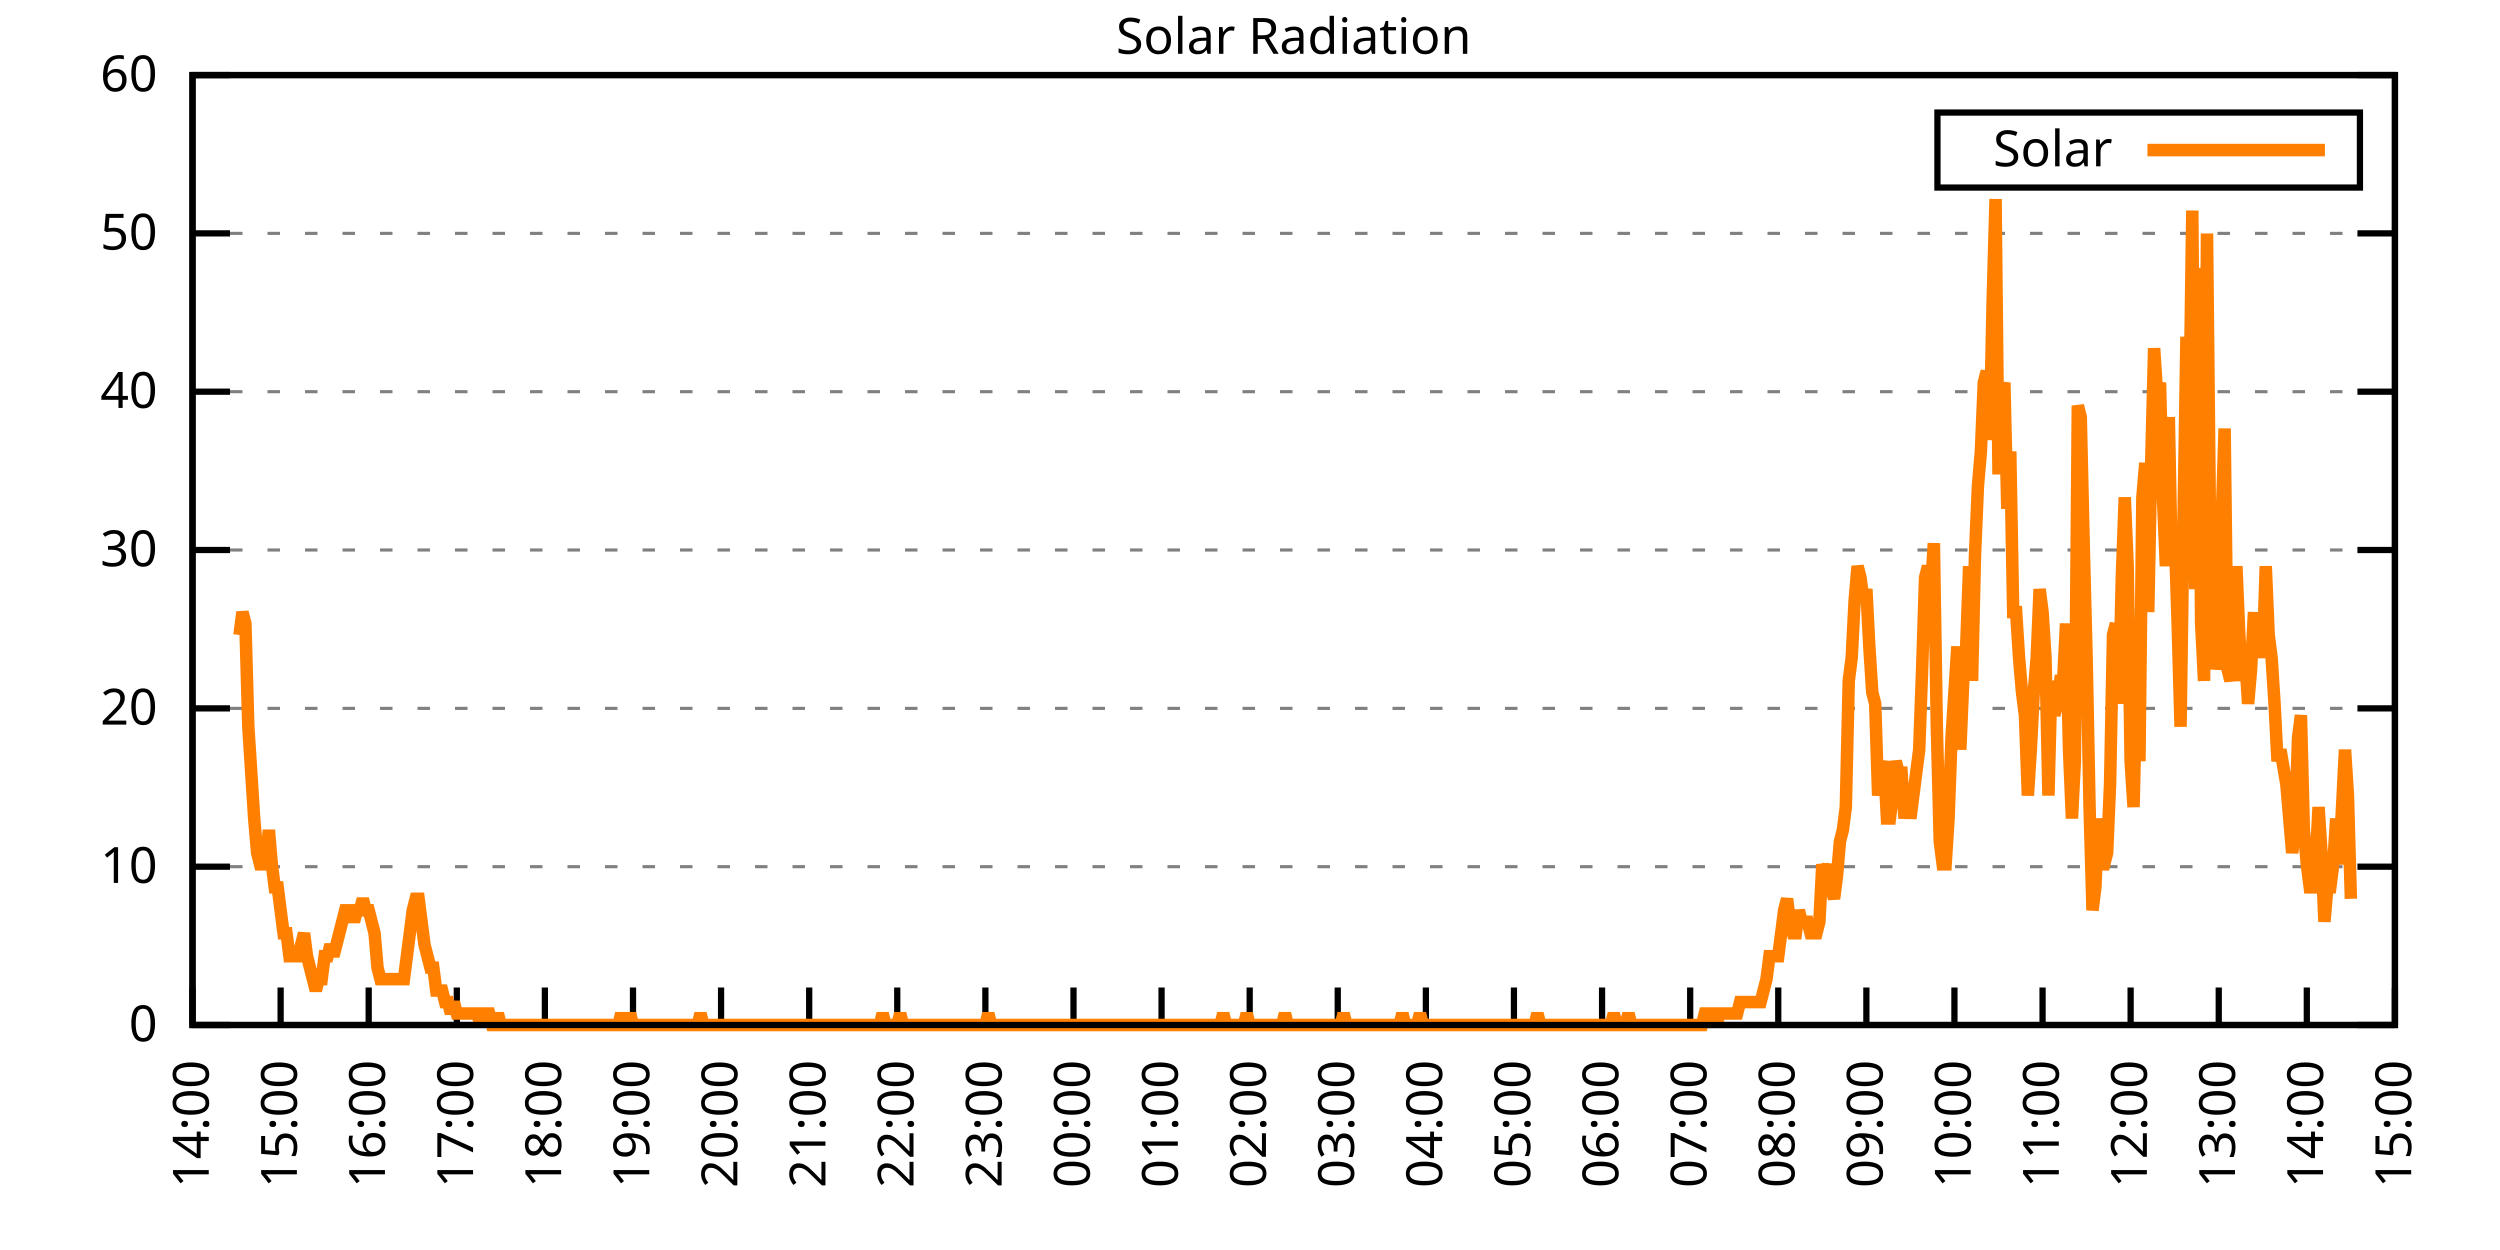
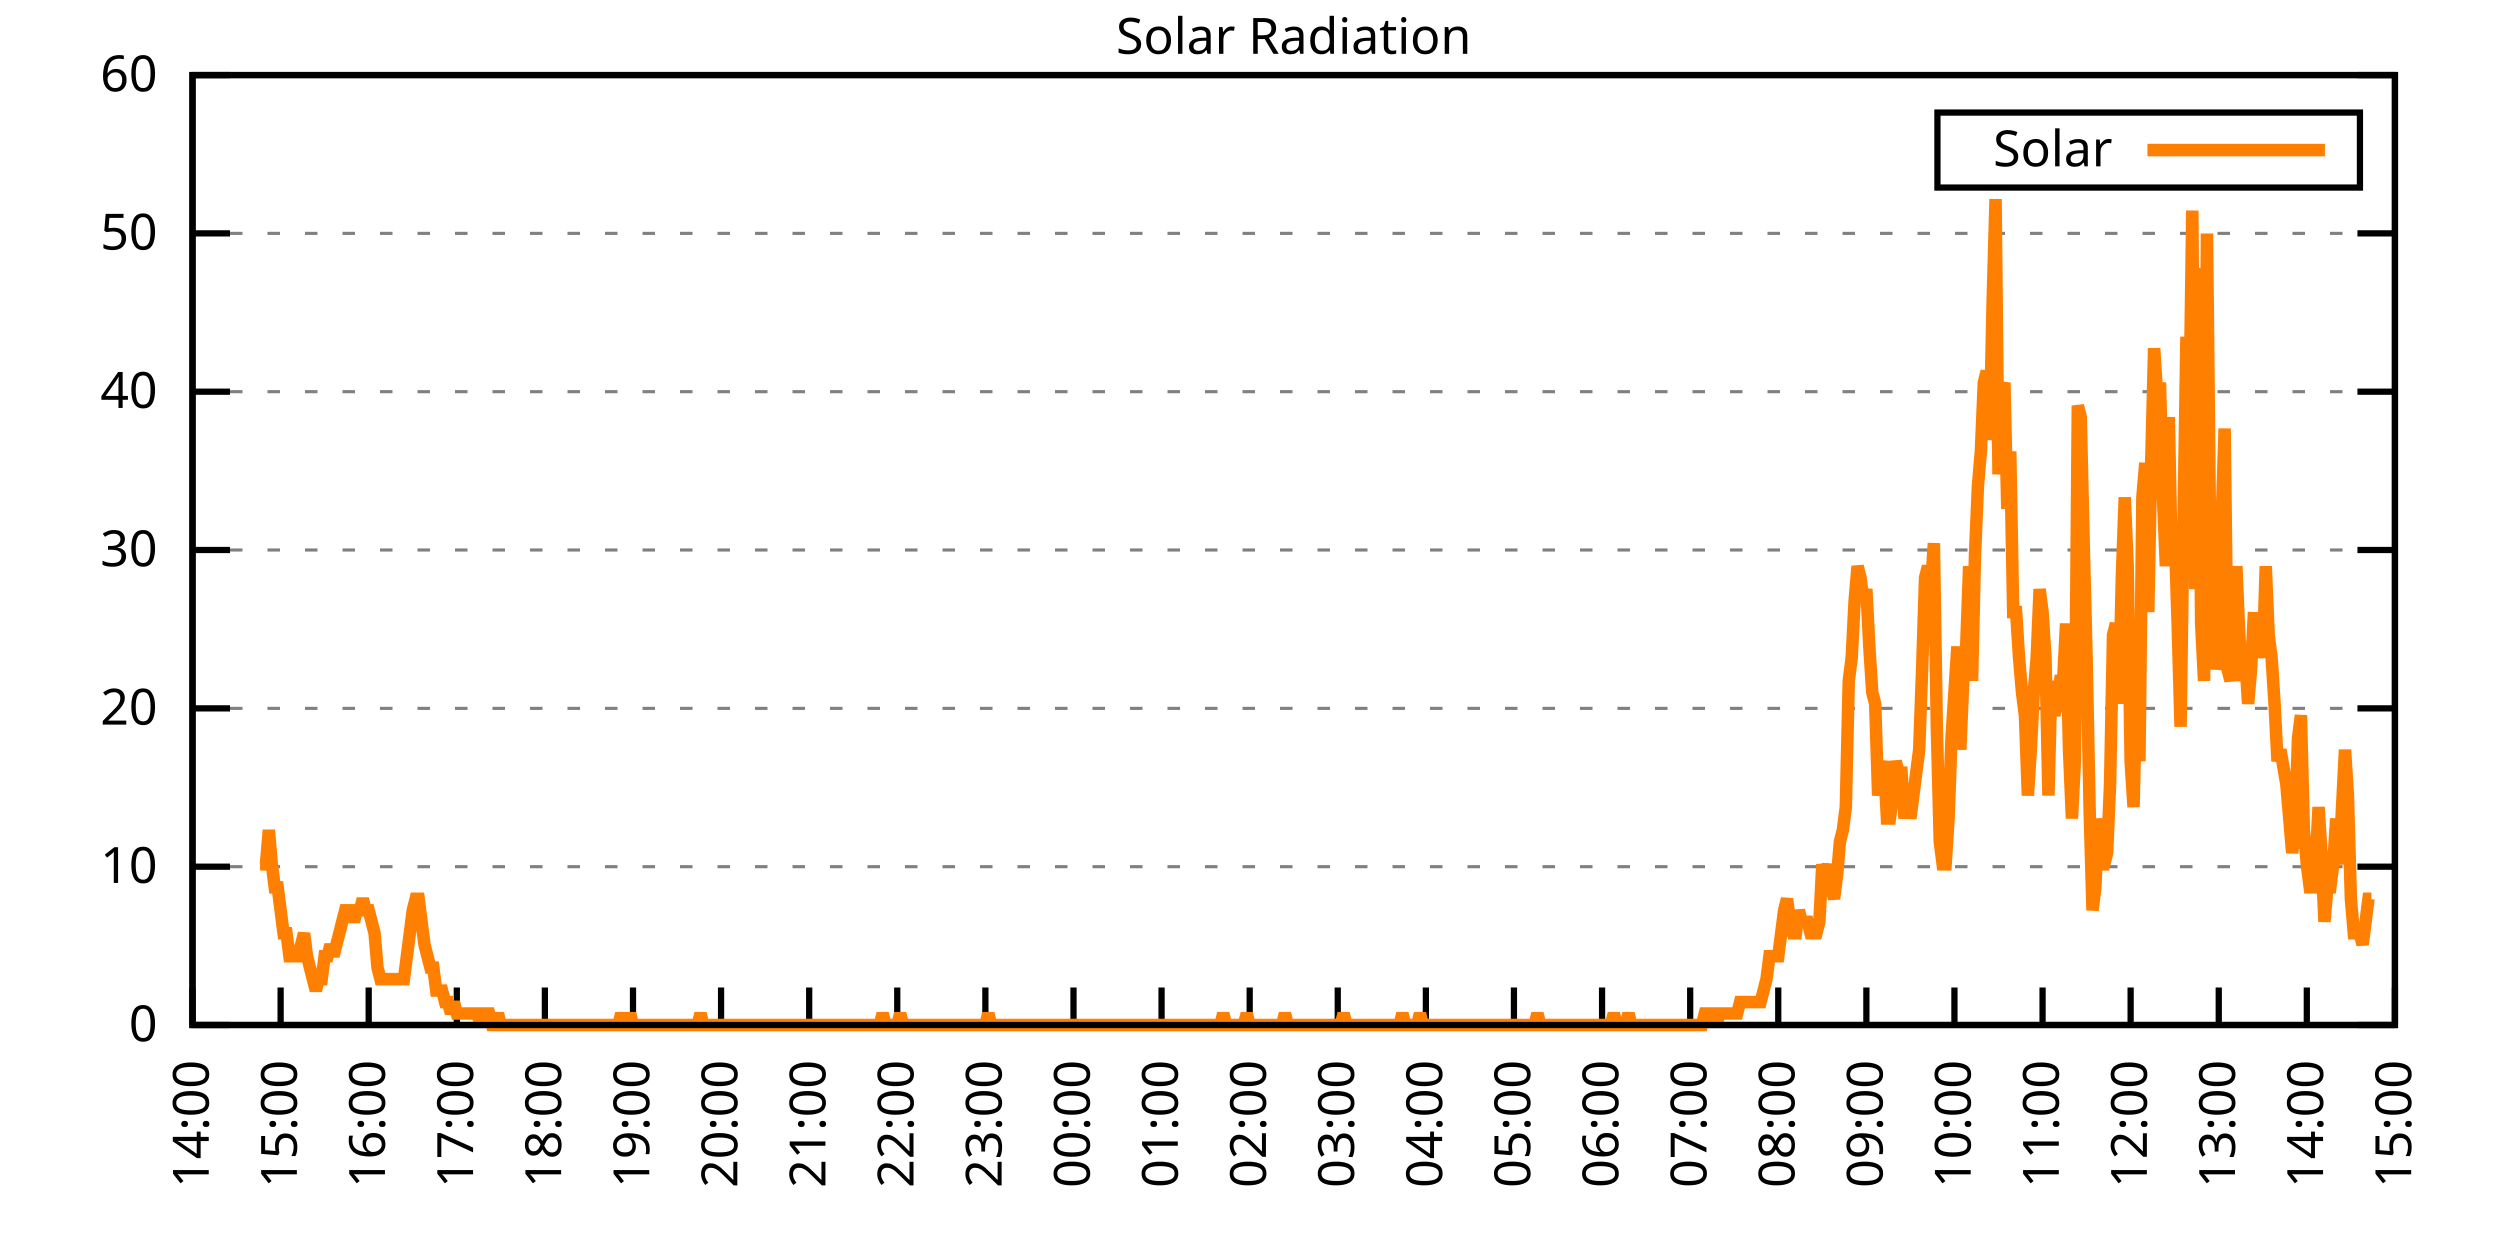
<svg xmlns="http://www.w3.org/2000/svg" xmlns:xlink="http://www.w3.org/1999/xlink" width="400" height="200" viewBox="0 0 400 200">
  <g id="gnuplot_canvas">
    <rect x="0" y="0" width="400" height="200" fill="none" />
    <defs>
      <circle id="gpDot" r="0.5" stroke-width="0.5" stroke="currentColor" />
      <path id="gpPt0" stroke-width="0.333" stroke="currentColor" d="M-1,0 h2 M0,-1 v2" />
      <path id="gpPt1" stroke-width="0.333" stroke="currentColor" d="M-1,-1 L1,1 M1,-1 L-1,1" />
      <path id="gpPt2" stroke-width="0.333" stroke="currentColor" d="M-1,0 L1,0 M0,-1 L0,1 M-1,-1 L1,1 M-1,1 L1,-1" />
      <rect id="gpPt3" stroke-width="0.333" stroke="currentColor" x="-1" y="-1" width="2" height="2" />
      <rect id="gpPt4" stroke-width="0.333" stroke="currentColor" fill="currentColor" x="-1" y="-1" width="2" height="2" />
      <circle id="gpPt5" stroke-width="0.333" stroke="currentColor" cx="0" cy="0" r="1" />
      <use xlink:href="#gpPt5" id="gpPt6" fill="currentColor" stroke="none" />
      <path id="gpPt7" stroke-width="0.333" stroke="currentColor" d="M0,-1.33 L-1.33,0.67 L1.33,0.67 z" />
      <use xlink:href="#gpPt7" id="gpPt8" fill="currentColor" stroke="none" />
      <use xlink:href="#gpPt7" id="gpPt9" stroke="currentColor" transform="rotate(180)" />
      <use xlink:href="#gpPt9" id="gpPt10" fill="currentColor" stroke="none" />
      <use xlink:href="#gpPt3" id="gpPt11" stroke="currentColor" transform="rotate(45)" />
      <use xlink:href="#gpPt11" id="gpPt12" fill="currentColor" stroke="none" />
      <path id="gpPt13" stroke-width="0.333" stroke="currentColor" d="M0,1.330 L1.265,0.411 L0.782,-1.067 L-0.782,-1.076 L-1.265,0.411 z" />
      <use xlink:href="#gpPt13" id="gpPt14" fill="currentColor" stroke="none" />
      <filter id="textbox" filterUnits="objectBoundingBox" x="0" y="0" height="1" width="1">
        <feFlood flood-color="white" flood-opacity="1" result="bgnd" />
        <feComposite in="SourceGraphic" in2="bgnd" operator="atop" />
      </filter>
      <filter id="greybox" filterUnits="objectBoundingBox" x="0" y="0" height="1" width="1">
        <feFlood flood-color="lightgrey" flood-opacity="1" result="grey" />
        <feComposite in="SourceGraphic" in2="grey" operator="atop" />
      </filter>
    </defs>
    <g fill="none" color="white" stroke="currentColor" stroke-width="1.00" stroke-linecap="butt" stroke-linejoin="miter">
</g>
    <g fill="none" color="black" stroke="currentColor" stroke-width="1.00" stroke-linecap="butt" stroke-linejoin="miter">
      <g stroke="none" shape-rendering="crispEdges">
        <polygon fill="rgb(255, 255, 255)" points="30.80,164.00 383.18,164.00 383.18,12.02 30.80,12.02 " />
      </g>
    </g>
    <g fill="none" color="black" stroke="currentColor" stroke-width="1.00" stroke-linecap="butt" stroke-linejoin="miter">
</g>
    <g fill="none" color="black" stroke="black" stroke-width="0.50" stroke-linecap="butt" stroke-linejoin="miter">
</g>
    <g fill="none" color="gray" stroke="currentColor" stroke-width="0.50" stroke-linecap="butt" stroke-linejoin="miter">
      <path stroke="gray" stroke-dasharray="2,4" class="gridline" d="M30.80,164.00 L383.19,164.00  " />
    </g>
    <g fill="none" color="gray" stroke="gray" stroke-width="1.00" stroke-linecap="butt" stroke-linejoin="miter">
</g>
    <g fill="none" color="black" stroke="currentColor" stroke-width="1.00" stroke-linecap="butt" stroke-linejoin="miter">
      <path stroke="black" d="M30.80,164.00 L36.80,164.00 M383.19,164.00 L377.19,164.00  " />
      <g transform="translate(25.20,166.60)" stroke="none" fill="black" font-family="Sans" font-size="8.00" text-anchor="end">
        <text>
          <tspan font-family="Sans"> 0</tspan>
        </text>
      </g>
    </g>
    <g fill="none" color="black" stroke="currentColor" stroke-width="1.00" stroke-linecap="butt" stroke-linejoin="miter">
</g>
    <g fill="none" color="black" stroke="black" stroke-width="0.50" stroke-linecap="butt" stroke-linejoin="miter">
</g>
    <g fill="none" color="gray" stroke="currentColor" stroke-width="0.50" stroke-linecap="butt" stroke-linejoin="miter">
      <path stroke="gray" stroke-dasharray="2,4" class="gridline" d="M30.80,138.67 L383.19,138.67  " />
    </g>
    <g fill="none" color="gray" stroke="gray" stroke-width="1.00" stroke-linecap="butt" stroke-linejoin="miter">
</g>
    <g fill="none" color="black" stroke="currentColor" stroke-width="1.00" stroke-linecap="butt" stroke-linejoin="miter">
      <path stroke="black" d="M30.80,138.67 L36.80,138.67 M383.19,138.67 L377.19,138.67  " />
      <g transform="translate(25.20,141.27)" stroke="none" fill="black" font-family="Sans" font-size="8.00" text-anchor="end">
        <text>
          <tspan font-family="Sans"> 10</tspan>
        </text>
      </g>
    </g>
    <g fill="none" color="black" stroke="currentColor" stroke-width="1.00" stroke-linecap="butt" stroke-linejoin="miter">
</g>
    <g fill="none" color="black" stroke="black" stroke-width="0.50" stroke-linecap="butt" stroke-linejoin="miter">
</g>
    <g fill="none" color="gray" stroke="currentColor" stroke-width="0.50" stroke-linecap="butt" stroke-linejoin="miter">
      <path stroke="gray" stroke-dasharray="2,4" class="gridline" d="M30.80,113.34 L383.19,113.34  " />
    </g>
    <g fill="none" color="gray" stroke="gray" stroke-width="1.00" stroke-linecap="butt" stroke-linejoin="miter">
</g>
    <g fill="none" color="black" stroke="currentColor" stroke-width="1.00" stroke-linecap="butt" stroke-linejoin="miter">
      <path stroke="black" d="M30.80,113.34 L36.80,113.34 M383.19,113.34 L377.19,113.34  " />
      <g transform="translate(25.20,115.94)" stroke="none" fill="black" font-family="Sans" font-size="8.00" text-anchor="end">
        <text>
          <tspan font-family="Sans"> 20</tspan>
        </text>
      </g>
    </g>
    <g fill="none" color="black" stroke="currentColor" stroke-width="1.00" stroke-linecap="butt" stroke-linejoin="miter">
</g>
    <g fill="none" color="black" stroke="black" stroke-width="0.50" stroke-linecap="butt" stroke-linejoin="miter">
</g>
    <g fill="none" color="gray" stroke="currentColor" stroke-width="0.50" stroke-linecap="butt" stroke-linejoin="miter">
      <path stroke="gray" stroke-dasharray="2,4" class="gridline" d="M30.80,88.00 L383.19,88.00  " />
    </g>
    <g fill="none" color="gray" stroke="gray" stroke-width="1.00" stroke-linecap="butt" stroke-linejoin="miter">
</g>
    <g fill="none" color="black" stroke="currentColor" stroke-width="1.00" stroke-linecap="butt" stroke-linejoin="miter">
      <path stroke="black" d="M30.80,88.00 L36.80,88.00 M383.19,88.00 L377.19,88.00  " />
      <g transform="translate(25.20,90.60)" stroke="none" fill="black" font-family="Sans" font-size="8.00" text-anchor="end">
        <text>
          <tspan font-family="Sans"> 30</tspan>
        </text>
      </g>
    </g>
    <g fill="none" color="black" stroke="currentColor" stroke-width="1.00" stroke-linecap="butt" stroke-linejoin="miter">
</g>
    <g fill="none" color="black" stroke="black" stroke-width="0.50" stroke-linecap="butt" stroke-linejoin="miter">
</g>
    <g fill="none" color="gray" stroke="currentColor" stroke-width="0.50" stroke-linecap="butt" stroke-linejoin="miter">
      <path stroke="gray" stroke-dasharray="2,4" class="gridline" d="M30.80,62.67 L383.19,62.67  " />
    </g>
    <g fill="none" color="gray" stroke="gray" stroke-width="1.00" stroke-linecap="butt" stroke-linejoin="miter">
</g>
    <g fill="none" color="black" stroke="currentColor" stroke-width="1.00" stroke-linecap="butt" stroke-linejoin="miter">
      <path stroke="black" d="M30.80,62.67 L36.80,62.67 M383.19,62.67 L377.19,62.67  " />
      <g transform="translate(25.20,65.27)" stroke="none" fill="black" font-family="Sans" font-size="8.00" text-anchor="end">
        <text>
          <tspan font-family="Sans"> 40</tspan>
        </text>
      </g>
    </g>
    <g fill="none" color="black" stroke="currentColor" stroke-width="1.00" stroke-linecap="butt" stroke-linejoin="miter">
</g>
    <g fill="none" color="black" stroke="black" stroke-width="0.50" stroke-linecap="butt" stroke-linejoin="miter">
</g>
    <g fill="none" color="gray" stroke="currentColor" stroke-width="0.50" stroke-linecap="butt" stroke-linejoin="miter">
      <path stroke="gray" stroke-dasharray="2,4" class="gridline" d="M30.80,37.34 L383.19,37.34  " />
    </g>
    <g fill="none" color="gray" stroke="gray" stroke-width="1.00" stroke-linecap="butt" stroke-linejoin="miter">
</g>
    <g fill="none" color="black" stroke="currentColor" stroke-width="1.00" stroke-linecap="butt" stroke-linejoin="miter">
      <path stroke="black" d="M30.80,37.34 L36.80,37.34 M383.19,37.34 L377.19,37.34  " />
      <g transform="translate(25.20,39.94)" stroke="none" fill="black" font-family="Sans" font-size="8.00" text-anchor="end">
        <text>
          <tspan font-family="Sans"> 50</tspan>
        </text>
      </g>
    </g>
    <g fill="none" color="black" stroke="currentColor" stroke-width="1.00" stroke-linecap="butt" stroke-linejoin="miter">
</g>
    <g fill="none" color="black" stroke="black" stroke-width="0.50" stroke-linecap="butt" stroke-linejoin="miter">
</g>
    <g fill="none" color="gray" stroke="currentColor" stroke-width="0.50" stroke-linecap="butt" stroke-linejoin="miter">
      <path stroke="gray" stroke-dasharray="2,4" class="gridline" d="M30.80,12.01 L383.19,12.01  " />
    </g>
    <g fill="none" color="gray" stroke="gray" stroke-width="1.00" stroke-linecap="butt" stroke-linejoin="miter">
</g>
    <g fill="none" color="black" stroke="currentColor" stroke-width="1.00" stroke-linecap="butt" stroke-linejoin="miter">
      <path stroke="black" d="M30.80,12.01 L36.80,12.01 M383.19,12.01 L377.19,12.01  " />
      <g transform="translate(25.20,14.61)" stroke="none" fill="black" font-family="Sans" font-size="8.00" text-anchor="end">
        <text>
          <tspan font-family="Sans"> 60</tspan>
        </text>
      </g>
    </g>
    <g fill="none" color="black" stroke="currentColor" stroke-width="1.00" stroke-linecap="butt" stroke-linejoin="miter">
      <path stroke="black" d="M30.80,164.00 L30.80,158.00  " />
      <g transform="translate(33.40,169.60) rotate(270.00)" stroke="none" fill="black" font-family="Sans" font-size="8.00" text-anchor="end">
        <text>
          <tspan font-family="Sans">14:00</tspan>
        </text>
      </g>
    </g>
    <g fill="none" color="black" stroke="currentColor" stroke-width="1.00" stroke-linecap="butt" stroke-linejoin="miter">
      <path stroke="black" d="M44.90,164.00 L44.90,158.00  " />
      <g transform="translate(47.50,169.60) rotate(270.00)" stroke="none" fill="black" font-family="Sans" font-size="8.00" text-anchor="end">
        <text>
          <tspan font-family="Sans">15:00</tspan>
        </text>
      </g>
    </g>
    <g fill="none" color="black" stroke="currentColor" stroke-width="1.00" stroke-linecap="butt" stroke-linejoin="miter">
      <path stroke="black" d="M58.99,164.00 L58.99,158.00  " />
      <g transform="translate(61.59,169.60) rotate(270.00)" stroke="none" fill="black" font-family="Sans" font-size="8.00" text-anchor="end">
        <text>
          <tspan font-family="Sans">16:00</tspan>
        </text>
      </g>
    </g>
    <g fill="none" color="black" stroke="currentColor" stroke-width="1.00" stroke-linecap="butt" stroke-linejoin="miter">
      <path stroke="black" d="M73.09,164.00 L73.09,158.00  " />
      <g transform="translate(75.69,169.60) rotate(270.00)" stroke="none" fill="black" font-family="Sans" font-size="8.00" text-anchor="end">
        <text>
          <tspan font-family="Sans">17:00</tspan>
        </text>
      </g>
    </g>
    <g fill="none" color="black" stroke="currentColor" stroke-width="1.00" stroke-linecap="butt" stroke-linejoin="miter">
      <path stroke="black" d="M87.18,164.00 L87.18,158.00  " />
      <g transform="translate(89.78,169.60) rotate(270.00)" stroke="none" fill="black" font-family="Sans" font-size="8.00" text-anchor="end">
        <text>
          <tspan font-family="Sans">18:00</tspan>
        </text>
      </g>
    </g>
    <g fill="none" color="black" stroke="currentColor" stroke-width="1.00" stroke-linecap="butt" stroke-linejoin="miter">
      <path stroke="black" d="M101.28,164.00 L101.28,158.00  " />
      <g transform="translate(103.88,169.60) rotate(270.00)" stroke="none" fill="black" font-family="Sans" font-size="8.00" text-anchor="end">
        <text>
          <tspan font-family="Sans">19:00</tspan>
        </text>
      </g>
    </g>
    <g fill="none" color="black" stroke="currentColor" stroke-width="1.00" stroke-linecap="butt" stroke-linejoin="miter">
      <path stroke="black" d="M115.37,164.00 L115.37,158.00  " />
      <g transform="translate(117.97,169.60) rotate(270.00)" stroke="none" fill="black" font-family="Sans" font-size="8.00" text-anchor="end">
        <text>
          <tspan font-family="Sans">20:00</tspan>
        </text>
      </g>
    </g>
    <g fill="none" color="black" stroke="currentColor" stroke-width="1.00" stroke-linecap="butt" stroke-linejoin="miter">
      <path stroke="black" d="M129.47,164.00 L129.47,158.00  " />
      <g transform="translate(132.07,169.60) rotate(270.00)" stroke="none" fill="black" font-family="Sans" font-size="8.00" text-anchor="end">
        <text>
          <tspan font-family="Sans">21:00</tspan>
        </text>
      </g>
    </g>
    <g fill="none" color="black" stroke="currentColor" stroke-width="1.00" stroke-linecap="butt" stroke-linejoin="miter">
      <path stroke="black" d="M143.56,164.00 L143.56,158.00  " />
      <g transform="translate(146.16,169.60) rotate(270.00)" stroke="none" fill="black" font-family="Sans" font-size="8.00" text-anchor="end">
        <text>
          <tspan font-family="Sans">22:00</tspan>
        </text>
      </g>
    </g>
    <g fill="none" color="black" stroke="currentColor" stroke-width="1.00" stroke-linecap="butt" stroke-linejoin="miter">
      <path stroke="black" d="M157.66,164.00 L157.66,158.00  " />
      <g transform="translate(160.26,169.60) rotate(270.00)" stroke="none" fill="black" font-family="Sans" font-size="8.00" text-anchor="end">
        <text>
          <tspan font-family="Sans">23:00</tspan>
        </text>
      </g>
    </g>
    <g fill="none" color="black" stroke="currentColor" stroke-width="1.00" stroke-linecap="butt" stroke-linejoin="miter">
      <path stroke="black" d="M171.76,164.00 L171.76,158.00  " />
      <g transform="translate(174.36,169.60) rotate(270.00)" stroke="none" fill="black" font-family="Sans" font-size="8.00" text-anchor="end">
        <text>
          <tspan font-family="Sans">00:00</tspan>
        </text>
      </g>
    </g>
    <g fill="none" color="black" stroke="currentColor" stroke-width="1.00" stroke-linecap="butt" stroke-linejoin="miter">
      <path stroke="black" d="M185.85,164.00 L185.85,158.00  " />
      <g transform="translate(188.45,169.60) rotate(270.00)" stroke="none" fill="black" font-family="Sans" font-size="8.00" text-anchor="end">
        <text>
          <tspan font-family="Sans">01:00</tspan>
        </text>
      </g>
    </g>
    <g fill="none" color="black" stroke="currentColor" stroke-width="1.00" stroke-linecap="butt" stroke-linejoin="miter">
      <path stroke="black" d="M199.95,164.00 L199.95,158.00  " />
      <g transform="translate(202.55,169.60) rotate(270.00)" stroke="none" fill="black" font-family="Sans" font-size="8.00" text-anchor="end">
        <text>
          <tspan font-family="Sans">02:00</tspan>
        </text>
      </g>
    </g>
    <g fill="none" color="black" stroke="currentColor" stroke-width="1.00" stroke-linecap="butt" stroke-linejoin="miter">
      <path stroke="black" d="M214.04,164.00 L214.04,158.00  " />
      <g transform="translate(216.64,169.60) rotate(270.00)" stroke="none" fill="black" font-family="Sans" font-size="8.00" text-anchor="end">
        <text>
          <tspan font-family="Sans">03:00</tspan>
        </text>
      </g>
    </g>
    <g fill="none" color="black" stroke="currentColor" stroke-width="1.00" stroke-linecap="butt" stroke-linejoin="miter">
      <path stroke="black" d="M228.14,164.00 L228.14,158.00  " />
      <g transform="translate(230.74,169.60) rotate(270.00)" stroke="none" fill="black" font-family="Sans" font-size="8.00" text-anchor="end">
        <text>
          <tspan font-family="Sans">04:00</tspan>
        </text>
      </g>
    </g>
    <g fill="none" color="black" stroke="currentColor" stroke-width="1.00" stroke-linecap="butt" stroke-linejoin="miter">
      <path stroke="black" d="M242.23,164.00 L242.23,158.00  " />
      <g transform="translate(244.83,169.60) rotate(270.00)" stroke="none" fill="black" font-family="Sans" font-size="8.00" text-anchor="end">
        <text>
          <tspan font-family="Sans">05:00</tspan>
        </text>
      </g>
    </g>
    <g fill="none" color="black" stroke="currentColor" stroke-width="1.00" stroke-linecap="butt" stroke-linejoin="miter">
      <path stroke="black" d="M256.33,164.00 L256.33,158.00  " />
      <g transform="translate(258.93,169.60) rotate(270.00)" stroke="none" fill="black" font-family="Sans" font-size="8.00" text-anchor="end">
        <text>
          <tspan font-family="Sans">06:00</tspan>
        </text>
      </g>
    </g>
    <g fill="none" color="black" stroke="currentColor" stroke-width="1.00" stroke-linecap="butt" stroke-linejoin="miter">
      <path stroke="black" d="M270.43,164.00 L270.43,158.00  " />
      <g transform="translate(273.03,169.60) rotate(270.00)" stroke="none" fill="black" font-family="Sans" font-size="8.00" text-anchor="end">
        <text>
          <tspan font-family="Sans">07:00</tspan>
        </text>
      </g>
    </g>
    <g fill="none" color="black" stroke="currentColor" stroke-width="1.00" stroke-linecap="butt" stroke-linejoin="miter">
      <path stroke="black" d="M284.52,164.00 L284.52,158.00  " />
      <g transform="translate(287.12,169.60) rotate(270.00)" stroke="none" fill="black" font-family="Sans" font-size="8.00" text-anchor="end">
        <text>
          <tspan font-family="Sans">08:00</tspan>
        </text>
      </g>
    </g>
    <g fill="none" color="black" stroke="currentColor" stroke-width="1.00" stroke-linecap="butt" stroke-linejoin="miter">
      <path stroke="black" d="M298.62,164.00 L298.62,158.00  " />
      <g transform="translate(301.22,169.60) rotate(270.00)" stroke="none" fill="black" font-family="Sans" font-size="8.00" text-anchor="end">
        <text>
          <tspan font-family="Sans">09:00</tspan>
        </text>
      </g>
    </g>
    <g fill="none" color="black" stroke="currentColor" stroke-width="1.00" stroke-linecap="butt" stroke-linejoin="miter">
      <path stroke="black" d="M312.71,164.00 L312.71,158.00  " />
      <g transform="translate(315.31,169.60) rotate(270.00)" stroke="none" fill="black" font-family="Sans" font-size="8.00" text-anchor="end">
        <text>
          <tspan font-family="Sans">10:00</tspan>
        </text>
      </g>
    </g>
    <g fill="none" color="black" stroke="currentColor" stroke-width="1.00" stroke-linecap="butt" stroke-linejoin="miter">
      <path stroke="black" d="M326.81,164.00 L326.81,158.00  " />
      <g transform="translate(329.41,169.60) rotate(270.00)" stroke="none" fill="black" font-family="Sans" font-size="8.00" text-anchor="end">
        <text>
          <tspan font-family="Sans">11:00</tspan>
        </text>
      </g>
    </g>
    <g fill="none" color="black" stroke="currentColor" stroke-width="1.00" stroke-linecap="butt" stroke-linejoin="miter">
      <path stroke="black" d="M340.90,164.00 L340.90,158.00  " />
      <g transform="translate(343.50,169.60) rotate(270.00)" stroke="none" fill="black" font-family="Sans" font-size="8.00" text-anchor="end">
        <text>
          <tspan font-family="Sans">12:00</tspan>
        </text>
      </g>
    </g>
    <g fill="none" color="black" stroke="currentColor" stroke-width="1.00" stroke-linecap="butt" stroke-linejoin="miter">
      <path stroke="black" d="M355.00,164.00 L355.00,158.00  " />
      <g transform="translate(357.60,169.60) rotate(270.00)" stroke="none" fill="black" font-family="Sans" font-size="8.00" text-anchor="end">
        <text>
          <tspan font-family="Sans">13:00</tspan>
        </text>
      </g>
    </g>
    <g fill="none" color="black" stroke="currentColor" stroke-width="1.00" stroke-linecap="butt" stroke-linejoin="miter">
      <path stroke="black" d="M369.09,164.00 L369.09,158.00  " />
      <g transform="translate(371.69,169.60) rotate(270.00)" stroke="none" fill="black" font-family="Sans" font-size="8.00" text-anchor="end">
        <text>
          <tspan font-family="Sans">14:00</tspan>
        </text>
      </g>
    </g>
    <g fill="none" color="black" stroke="currentColor" stroke-width="1.00" stroke-linecap="butt" stroke-linejoin="miter">
      <path stroke="black" d="M383.19,164.00 L383.19,158.00  " />
      <g transform="translate(385.79,169.60) rotate(270.00)" stroke="none" fill="black" font-family="Sans" font-size="8.00" text-anchor="end">
        <text>
          <tspan font-family="Sans">15:00</tspan>
        </text>
      </g>
    </g>
    <g fill="none" color="black" stroke="currentColor" stroke-width="1.00" stroke-linecap="butt" stroke-linejoin="miter">
</g>
    <g fill="none" color="black" stroke="currentColor" stroke-width="1.00" stroke-linecap="butt" stroke-linejoin="miter">
      <path stroke="black" d="M30.80,12.01 L30.80,164.00 L383.19,164.00 L383.19,12.01 L30.80,12.01 Z  " />
    </g>
    <g fill="none" color="black" stroke="currentColor" stroke-width="1.00" stroke-linecap="butt" stroke-linejoin="miter">
</g>
    <g fill="none" color="black" stroke="currentColor" stroke-width="1.00" stroke-linecap="butt" stroke-linejoin="miter">
      <path stroke="black" d="M309.99,30.01 L309.99,18.01 L377.59,18.01 L377.59,30.01 L309.99,30.01 Z  " />
    </g>
    <g id="Solar_Radiation_plot_1">
      <g fill="none" color="white" stroke="black" stroke-width="2.00" stroke-linecap="butt" stroke-linejoin="miter">
</g>
      <g fill="none" color="black" stroke="currentColor" stroke-width="2.00" stroke-linecap="butt" stroke-linejoin="miter">
        <g transform="translate(337.99,26.61)" stroke="none" fill="black" font-family="Sans" font-size="8.00" text-anchor="end">
          <text>
            <tspan font-family="Sans">Solar</tspan>
          </text>
        </g>
      </g>
      <g fill="none" color="black" stroke="currentColor" stroke-width="2.00" stroke-linecap="butt" stroke-linejoin="miter">
-         <path stroke="rgb(255, 127,   0)" d="M343.59,24.01 L371.99,24.01 M38.32,101.60 L38.79,97.93 L39.26,99.76 L39.73,116.28 L40.20,123.62 L40.67,130.96   L41.14,136.47 L41.61,138.30 L42.08,138.30 L42.55,138.30 L43.02,132.80 L43.49,138.30 L43.96,141.98 L44.43,141.98   L44.90,145.65 L45.37,149.32 L45.84,149.32 L46.31,152.99 L46.78,152.99 L47.24,152.99 L47.71,152.99 L48.18,151.15   L48.65,149.32 L49.12,152.99 L49.59,154.82 L50.06,156.66 L50.53,158.49 L51.00,156.66 L51.47,156.66 L51.94,152.99   L52.41,152.99 L52.88,151.15 L53.35,152.99 L53.82,151.15 L54.29,149.32 L54.76,147.48 L55.23,145.65 L55.70,145.65   L56.17,145.65 L56.64,147.48 L57.11,145.65 L57.58,145.65 L58.05,143.81 L58.52,145.65 L58.99,145.65 L59.46,147.48   L59.93,149.32 L60.40,154.82 L60.87,156.66 L61.34,156.66 L61.81,156.66 L62.28,156.66 L62.75,156.66 L63.22,156.66   L63.69,156.66 L64.16,156.66 L64.63,156.66 L65.10,152.99 L65.57,149.32 L66.04,145.65 L66.51,143.81 L66.98,143.81   L67.45,147.48 L67.92,151.15 L68.39,152.99 L68.86,154.82 L69.33,154.82 L69.80,158.49 L70.27,158.49 L70.74,158.49   L71.21,160.33 L71.68,160.33 L72.15,162.16 L72.62,160.33 L73.09,162.16 L73.56,162.16 L74.03,162.16 L74.50,162.16   L74.97,162.16 L75.44,162.16 L75.91,162.16 L76.38,162.16 L76.85,164.00 L77.32,162.16 L77.79,162.16 L78.26,162.16   L78.73,164.00 L79.19,164.00 L79.66,162.16 L80.13,164.00 L80.60,164.00 L81.07,164.00 L81.54,164.00 L82.01,164.00   L82.48,164.00 L82.95,164.00 L83.42,164.00 L83.89,164.00 L84.36,164.00 L84.83,164.00 L85.30,164.00 L85.77,164.00   L86.24,164.00 L86.71,164.00 L87.18,164.00 L87.65,164.00 L88.12,164.00 L88.59,164.00 L89.06,164.00 L89.53,164.00   L90.00,164.00 L90.47,164.00 L90.94,164.00 L91.41,164.00 L91.88,164.00 L92.35,164.00 L92.82,164.00 L93.29,164.00   L93.76,164.00 L94.23,164.00 L94.70,164.00 L95.17,164.00 L95.64,164.00 L96.11,164.00 L96.58,164.00 L97.05,164.00   L97.52,164.00 L97.99,164.00 L98.46,164.00 L98.93,164.00 L99.40,162.16 L99.87,164.00 L100.34,164.00 L100.81,162.16   L101.28,164.00 L101.75,164.00 L102.22,164.00 L102.69,164.00 L103.16,164.00 L103.63,164.00 L104.10,164.00 L104.57,164.00   L105.04,164.00 L105.51,164.00 L105.98,164.00 L106.45,164.00 L106.92,164.00 L107.39,164.00 L107.86,164.00 L108.33,164.00   L108.80,164.00 L109.27,164.00 L109.74,164.00 L110.21,164.00 L110.68,164.00 L111.14,164.00 L111.61,164.00 L112.08,162.16   L112.55,164.00 L113.02,164.00 L113.49,164.00 L113.96,164.00 L114.43,164.00 L114.90,164.00 L115.37,164.00 L115.84,164.00   L116.31,164.00 L116.78,164.00 L117.25,164.00 L117.72,164.00 L118.19,164.00 L118.66,164.00 L119.13,164.00 L119.60,164.00   L120.07,164.00 L120.54,164.00 L121.01,164.00 L121.48,164.00 L121.95,164.00 L122.42,164.00 L122.89,164.00 L123.36,164.00   L123.83,164.00 L124.30,164.00 L124.77,164.00 L125.24,164.00 L125.71,164.00 L126.18,164.00 L126.65,164.00 L127.12,164.00   L127.59,164.00 L128.06,164.00 L128.53,164.00 L129.00,164.00 L129.47,164.00 L129.94,164.00 L130.41,164.00 L130.88,164.00   L131.35,164.00 L131.82,164.00 L132.29,164.00 L132.76,164.00 L133.23,164.00 L133.70,164.00 L134.17,164.00 L134.64,164.00   L135.11,164.00 L135.58,164.00 L136.05,164.00 L136.52,164.00 L136.99,164.00 L137.46,164.00 L137.93,164.00 L138.40,164.00   L138.87,164.00 L139.34,164.00 L139.81,164.00 L140.28,164.00 L140.75,164.00 L141.22,162.16 L141.69,164.00 L142.16,164.00   L142.63,164.00 L143.09,164.00 L143.56,164.00 L144.03,162.16 L144.50,164.00 L144.97,164.00 L145.44,164.00 L145.91,164.00   L146.38,164.00 L146.85,164.00 L147.32,164.00 L147.79,164.00 L148.26,164.00 L148.73,164.00 L149.20,164.00 L149.67,164.00   L150.14,164.00 L150.61,164.00 L151.08,164.00 L151.55,164.00 L152.02,164.00 L152.49,164.00 L152.96,164.00 L153.43,164.00   L153.90,164.00 L154.37,164.00 L154.84,164.00 L155.31,164.00 L155.78,164.00 L156.25,164.00 L156.72,164.00 L157.19,164.00   L157.66,164.00 L158.13,162.16 L158.60,164.00 L159.07,164.00 L159.54,164.00 L160.01,164.00 L160.48,164.00 L160.95,164.00   L161.42,164.00 L161.89,164.00 L162.36,164.00 L162.83,164.00 L163.30,164.00 L163.77,164.00 L164.24,164.00 L164.71,164.00   L165.18,164.00 L165.65,164.00 L166.12,164.00 L166.59,164.00 L167.06,164.00 L167.53,164.00 L168.00,164.00 L168.47,164.00   L168.94,164.00 L169.41,164.00 L169.88,164.00 L170.35,164.00 L170.82,164.00 L171.29,164.00 L171.76,164.00 L172.23,164.00   L172.70,164.00 L173.17,164.00 L173.64,164.00 L174.11,164.00 L174.58,164.00 L175.04,164.00 L175.51,164.00 L175.98,164.00   L176.45,164.00 L176.92,164.00 L177.39,164.00 L177.86,164.00 L178.33,164.00 L178.80,164.00 L179.27,164.00 L179.74,164.00   L180.21,164.00 L180.68,164.00 L181.15,164.00 L181.62,164.00 L182.09,164.00 L182.56,164.00 L183.03,164.00 L183.50,164.00   L183.97,164.00 L184.44,164.00 L184.91,164.00 L185.38,164.00 L185.85,164.00 L186.32,164.00 L186.79,164.00 L187.26,164.00   L187.73,164.00 L188.20,164.00 L188.67,164.00 L189.14,164.00 L189.61,164.00 L190.08,164.00 L190.55,164.00 L191.02,164.00   L191.49,164.00 L191.96,164.00 L192.43,164.00 L192.90,164.00 L193.37,164.00 L193.84,164.00 L194.31,164.00 L194.78,164.00   L195.25,164.00 L195.72,162.16 L196.19,164.00 L196.66,164.00 L197.13,164.00 L197.60,164.00 L198.07,164.00 L198.54,164.00   L199.01,164.00 L199.48,162.16 L199.95,164.00 L200.42,164.00 L200.89,164.00 L201.36,164.00 L201.83,164.00 L202.30,164.00   L202.77,164.00 L203.24,164.00 L203.71,164.00 L204.18,164.00 L204.65,164.00 L205.12,164.00 L205.59,162.16 L206.06,164.00   L206.53,164.00 L207.00,164.00 L207.46,164.00 L207.93,164.00 L208.40,164.00 L208.87,164.00 L209.34,164.00 L209.81,164.00   L210.28,164.00 L210.75,164.00 L211.22,164.00 L211.69,164.00 L212.16,164.00 L212.63,164.00 L213.10,164.00 L213.57,164.00   L214.04,164.00 L214.51,164.00 L214.98,162.16 L215.45,164.00 L215.92,164.00 L216.39,164.00 L216.86,164.00 L217.33,164.00   L217.80,164.00 L218.27,164.00 L218.74,164.00 L219.21,164.00 L219.68,164.00 L220.15,164.00 L220.62,164.00 L221.09,164.00   L221.56,164.00 L222.03,164.00 L222.50,164.00 L222.97,164.00 L223.44,164.00 L223.91,164.00 L224.38,162.16 L224.85,164.00   L225.32,164.00 L225.79,164.00 L226.26,164.00 L226.73,164.00 L227.20,162.16 L227.67,164.00 L228.14,164.00 L228.61,164.00   L229.08,164.00 L229.55,164.00 L230.02,164.00 L230.49,164.00 L230.96,164.00 L231.43,164.00 L231.90,164.00 L232.37,164.00   L232.84,164.00 L233.31,164.00 L233.78,164.00 L234.25,164.00 L234.72,164.00 L235.19,164.00 L235.66,164.00 L236.13,164.00   L236.60,164.00 L237.07,164.00 L237.54,164.00 L238.01,164.00 L238.48,164.00 L238.95,164.00 L239.41,164.00 L239.88,164.00   L240.35,164.00 L240.82,164.00 L241.29,164.00 L241.76,164.00 L242.23,164.00 L242.70,164.00 L243.17,164.00 L243.64,164.00   L244.11,164.00 L244.58,164.00 L245.05,164.00 L245.52,164.00 L245.99,162.16 L246.46,164.00 L246.93,164.00 L247.40,164.00   L247.87,164.00 L248.34,164.00 L248.81,164.00 L249.28,164.00 L249.75,164.00 L250.22,164.00 L250.69,164.00 L251.16,164.00   L251.63,164.00 L252.10,164.00 L252.57,164.00 L253.04,164.00 L253.51,164.00 L253.98,164.00 L254.45,164.00 L254.92,164.00   L255.39,164.00 L255.86,164.00 L256.33,164.00 L256.80,164.00 L257.27,164.00 L257.74,164.00 L258.21,162.16 L258.68,164.00   L259.15,164.00 L259.62,164.00 L260.09,164.00 L260.56,162.16 L261.03,164.00 L261.50,164.00 L261.97,164.00 L262.44,164.00   L262.91,164.00 L263.38,164.00 L263.85,164.00 L264.32,164.00 L264.79,164.00 L265.26,164.00 L265.73,164.00 L266.20,164.00   L266.67,164.00 L267.14,164.00 L267.61,164.00 L268.08,164.00 L268.55,164.00 L269.02,164.00 L269.49,164.00 L269.96,164.00   L270.43,164.00 L270.90,164.00 L271.36,164.00 L271.83,164.00 L272.30,164.00 L272.77,162.16 L273.24,162.16 L273.71,162.16   L274.18,162.16 L274.65,164.00 L275.12,162.16 L275.59,162.16 L276.06,162.16 L276.53,162.16 L277.00,162.16 L277.47,162.16   L277.94,162.16 L278.41,160.33 L278.88,160.33 L279.35,160.33 L279.82,160.33 L280.29,160.33 L280.76,160.33 L281.23,160.33   L281.70,160.33 L282.17,158.49 L282.64,156.66 L283.11,152.99 L283.58,152.99 L284.05,152.99 L284.52,152.99 L284.99,149.32   L285.46,145.65 L285.93,143.81 L286.40,147.48 L286.87,149.32 L287.34,149.32 L287.81,145.65 L288.28,147.48 L288.75,147.48   L289.22,147.48 L289.69,149.32 L290.16,149.32 L290.63,149.32 L291.10,147.48 L291.57,138.30 L292.04,140.14 L292.51,138.30   L292.98,141.98 L293.45,143.81 L293.92,140.14 L294.39,134.63 L294.86,132.80 L295.33,129.13 L295.80,108.94 L296.27,105.27   L296.74,96.09 L297.21,90.59 L297.68,92.42 L298.15,96.09 L298.62,94.26 L299.09,103.43 L299.56,110.77 L300.03,112.61   L300.50,127.29 L300.97,123.62 L301.44,121.79 L301.91,130.96 L302.38,130.96 L302.85,127.29 L303.31,121.79 L303.78,123.62   L304.25,123.62 L304.72,130.96 L305.19,125.46 L305.66,130.96 L306.13,127.29 L306.60,123.62 L307.07,119.95 L307.54,107.10   L308.01,92.42 L308.48,90.59 L308.95,94.26 L309.42,86.91 L309.89,116.28 L310.36,134.63 L310.83,138.30 L311.30,138.30   L311.77,130.96 L312.24,118.12 L312.71,110.77 L313.18,103.43 L313.65,119.95 L314.12,108.94 L314.59,103.43 L315.06,90.59   L315.53,108.94 L316.00,88.75 L316.47,77.74 L316.94,72.23 L317.41,61.22 L317.88,59.38 L318.35,70.40 L318.82,48.37   L319.29,31.85 L319.76,75.90 L320.23,63.05 L320.70,61.22 L321.17,81.41 L321.64,72.23 L322.11,97.93 L322.58,97.93   L323.05,105.27 L323.52,110.77 L323.99,114.44 L324.46,127.29 L324.93,119.95 L325.40,110.77 L325.87,105.27 L326.34,94.26   L326.81,97.93 L327.28,105.27 L327.75,127.29 L328.22,108.94 L328.69,114.44 L329.16,112.61 L329.63,108.94 L330.10,108.94   L330.57,99.76 L331.04,119.95 L331.51,130.96 L331.98,121.79 L332.45,64.89 L332.92,66.73 L333.39,86.91 L333.86,105.27   L334.33,129.13 L334.80,145.65 L335.26,141.98 L335.73,130.96 L336.20,138.30 L336.67,138.30 L337.14,136.47 L337.61,125.46   L338.08,101.60 L338.55,99.76 L339.02,112.61 L339.49,92.42 L339.96,79.57 L340.43,90.59 L340.90,121.79 L341.37,129.13   L341.84,108.94 L342.31,121.79 L342.78,79.57 L343.25,74.07 L343.72,97.93 L344.19,74.07 L344.66,55.71 L345.13,63.05   L345.60,61.22 L346.07,79.57 L346.54,90.59 L347.01,66.73 L347.48,90.59 L347.95,85.08 L348.42,99.76 L348.89,116.28   L349.36,83.24 L349.83,53.88 L350.30,66.73 L350.77,33.69 L351.24,94.26 L351.71,42.87 L352.18,99.76 L352.65,108.94   L353.12,37.36 L353.59,83.24 L354.06,92.42 L354.53,107.10 L355.00,103.43 L355.47,83.24 L355.94,68.56 L356.41,107.10   L356.88,108.94 L357.35,101.60 L357.82,90.59 L358.29,101.60 L358.76,108.94 L359.23,105.27 L359.70,112.61 L360.17,107.10   L360.64,97.93 L360.64,99.76 L361.58,99.76 L362.05,105.27 L362.52,90.59 L362.99,101.60 L363.46,105.27 L363.93,112.61   L364.40,121.79 L364.87,119.95 L365.81,125.46 L366.28,130.96 L366.75,136.47 L367.21,132.80 L367.68,118.12 L368.15,114.44   L368.62,132.80 L369.09,138.30 L369.56,141.98 L370.03,141.98 L370.50,138.30 L370.97,129.13 L371.44,136.47 L371.91,147.48   L372.38,141.98 L372.85,141.98 L373.32,138.30 L373.79,130.96 L374.26,138.30 L374.73,129.13 L375.20,119.95 L375.67,127.29   L376.14,143.81  " />
+         <path stroke="rgb(255, 127,   0)" d="M343.59,24.01 L371.99,24.01 M41.61,138.30 L42.08,138.30 L42.55,138.30 L43.02,132.80 L43.49,138.30 L43.96,141.98   L44.43,141.98 L44.90,145.65 L45.37,149.32 L45.84,149.32 L46.31,152.99 L46.78,152.99 L47.24,152.99 L47.71,152.99   L48.18,151.15 L48.65,149.32 L49.12,152.99 L49.59,154.82 L50.06,156.66 L50.53,158.49 L51.00,156.66 L51.47,156.66   L51.94,152.99 L52.41,152.99 L52.88,151.15 L53.35,152.99 L53.82,151.15 L54.29,149.32 L54.76,147.48 L55.23,145.65   L55.70,145.65 L56.17,145.65 L56.64,147.48 L57.11,145.65 L57.58,145.65 L58.05,143.81 L58.52,145.65 L58.99,145.65   L59.46,147.48 L59.93,149.32 L60.40,154.82 L60.87,156.66 L61.34,156.66 L61.81,156.66 L62.28,156.66 L62.75,156.66   L63.22,156.66 L63.69,156.66 L64.16,156.66 L64.63,156.66 L65.10,152.99 L65.57,149.32 L66.04,145.65 L66.51,143.81   L66.98,143.81 L67.45,147.48 L67.92,151.15 L68.39,152.99 L68.86,154.82 L69.33,154.82 L69.80,158.49 L70.27,158.49   L70.74,158.49 L71.21,160.33 L71.68,160.33 L72.15,162.16 L72.62,160.33 L73.09,162.16 L73.56,162.16 L74.03,162.16   L74.50,162.16 L74.97,162.16 L75.44,162.16 L75.91,162.16 L76.38,162.16 L76.85,164.00 L77.32,162.16 L77.79,162.16   L78.26,162.16 L78.73,164.00 L79.19,164.00 L79.66,162.16 L80.13,164.00 L80.60,164.00 L81.07,164.00 L81.54,164.00   L82.01,164.00 L82.48,164.00 L82.95,164.00 L83.42,164.00 L83.89,164.00 L84.36,164.00 L84.83,164.00 L85.30,164.00   L85.77,164.00 L86.24,164.00 L86.71,164.00 L87.18,164.00 L87.65,164.00 L88.12,164.00 L88.59,164.00 L89.06,164.00   L89.53,164.00 L90.00,164.00 L90.47,164.00 L90.94,164.00 L91.41,164.00 L91.88,164.00 L92.35,164.00 L92.82,164.00   L93.29,164.00 L93.76,164.00 L94.23,164.00 L94.70,164.00 L95.17,164.00 L95.64,164.00 L96.11,164.00 L96.58,164.00   L97.05,164.00 L97.52,164.00 L97.99,164.00 L98.46,164.00 L98.93,164.00 L99.40,162.16 L99.87,164.00 L100.34,164.00   L100.81,162.16 L101.28,164.00 L101.75,164.00 L102.22,164.00 L102.69,164.00 L103.16,164.00 L103.63,164.00 L104.10,164.00   L104.57,164.00 L105.04,164.00 L105.51,164.00 L105.98,164.00 L106.45,164.00 L106.92,164.00 L107.39,164.00 L107.86,164.00   L108.33,164.00 L108.80,164.00 L109.27,164.00 L109.74,164.00 L110.21,164.00 L110.68,164.00 L111.14,164.00 L111.61,164.00   L112.08,162.16 L112.55,164.00 L113.02,164.00 L113.49,164.00 L113.96,164.00 L114.43,164.00 L114.90,164.00 L115.37,164.00   L115.84,164.00 L116.31,164.00 L116.78,164.00 L117.25,164.00 L117.72,164.00 L118.19,164.00 L118.66,164.00 L119.13,164.00   L119.60,164.00 L120.07,164.00 L120.54,164.00 L121.01,164.00 L121.48,164.00 L121.95,164.00 L122.42,164.00 L122.89,164.00   L123.36,164.00 L123.83,164.00 L124.30,164.00 L124.77,164.00 L125.24,164.00 L125.71,164.00 L126.18,164.00 L126.65,164.00   L127.12,164.00 L127.59,164.00 L128.06,164.00 L128.53,164.00 L129.00,164.00 L129.47,164.00 L129.94,164.00 L130.41,164.00   L130.88,164.00 L131.35,164.00 L131.82,164.00 L132.29,164.00 L132.76,164.00 L133.23,164.00 L133.70,164.00 L134.17,164.00   L134.64,164.00 L135.11,164.00 L135.58,164.00 L136.05,164.00 L136.52,164.00 L136.99,164.00 L137.46,164.00 L137.93,164.00   L138.40,164.00 L138.87,164.00 L139.34,164.00 L139.81,164.00 L140.28,164.00 L140.75,164.00 L141.22,162.16 L141.69,164.00   L142.16,164.00 L142.63,164.00 L143.09,164.00 L143.56,164.00 L144.03,162.16 L144.50,164.00 L144.97,164.00 L145.44,164.00   L145.91,164.00 L146.38,164.00 L146.85,164.00 L147.32,164.00 L147.79,164.00 L148.26,164.00 L148.73,164.00 L149.20,164.00   L149.67,164.00 L150.14,164.00 L150.61,164.00 L151.08,164.00 L151.55,164.00 L152.02,164.00 L152.49,164.00 L152.96,164.00   L153.43,164.00 L153.90,164.00 L154.37,164.00 L154.84,164.00 L155.31,164.00 L155.78,164.00 L156.25,164.00 L156.72,164.00   L157.19,164.00 L157.66,164.00 L158.13,162.16 L158.60,164.00 L159.07,164.00 L159.54,164.00 L160.01,164.00 L160.48,164.00   L160.95,164.00 L161.42,164.00 L161.89,164.00 L162.36,164.00 L162.83,164.00 L163.30,164.00 L163.77,164.00 L164.24,164.00   L164.71,164.00 L165.18,164.00 L165.65,164.00 L166.12,164.00 L166.59,164.00 L167.06,164.00 L167.53,164.00 L168.00,164.00   L168.47,164.00 L168.94,164.00 L169.41,164.00 L169.88,164.00 L170.35,164.00 L170.82,164.00 L171.29,164.00 L171.76,164.00   L172.23,164.00 L172.70,164.00 L173.17,164.00 L173.64,164.00 L174.11,164.00 L174.58,164.00 L175.04,164.00 L175.51,164.00   L175.98,164.00 L176.45,164.00 L176.92,164.00 L177.39,164.00 L177.86,164.00 L178.33,164.00 L178.80,164.00 L179.27,164.00   L179.74,164.00 L180.21,164.00 L180.68,164.00 L181.15,164.00 L181.62,164.00 L182.09,164.00 L182.56,164.00 L183.03,164.00   L183.50,164.00 L183.97,164.00 L184.44,164.00 L184.91,164.00 L185.38,164.00 L185.85,164.00 L186.32,164.00 L186.79,164.00   L187.26,164.00 L187.73,164.00 L188.20,164.00 L188.67,164.00 L189.14,164.00 L189.61,164.00 L190.08,164.00 L190.55,164.00   L191.02,164.00 L191.49,164.00 L191.96,164.00 L192.43,164.00 L192.90,164.00 L193.37,164.00 L193.84,164.00 L194.31,164.00   L194.78,164.00 L195.25,164.00 L195.72,162.16 L196.19,164.00 L196.66,164.00 L197.13,164.00 L197.60,164.00 L198.07,164.00   L198.54,164.00 L199.01,164.00 L199.48,162.16 L199.95,164.00 L200.42,164.00 L200.89,164.00 L201.36,164.00 L201.83,164.00   L202.30,164.00 L202.77,164.00 L203.24,164.00 L203.71,164.00 L204.18,164.00 L204.65,164.00 L205.12,164.00 L205.59,162.16   L206.06,164.00 L206.53,164.00 L207.00,164.00 L207.46,164.00 L207.93,164.00 L208.40,164.00 L208.87,164.00 L209.34,164.00   L209.81,164.00 L210.28,164.00 L210.75,164.00 L211.22,164.00 L211.69,164.00 L212.16,164.00 L212.63,164.00 L213.10,164.00   L213.57,164.00 L214.04,164.00 L214.51,164.00 L214.98,162.16 L215.45,164.00 L215.92,164.00 L216.39,164.00 L216.86,164.00   L217.33,164.00 L217.80,164.00 L218.27,164.00 L218.74,164.00 L219.21,164.00 L219.68,164.00 L220.15,164.00 L220.62,164.00   L221.09,164.00 L221.56,164.00 L222.03,164.00 L222.50,164.00 L222.97,164.00 L223.44,164.00 L223.91,164.00 L224.38,162.16   L224.85,164.00 L225.32,164.00 L225.79,164.00 L226.26,164.00 L226.73,164.00 L227.20,162.16 L227.67,164.00 L228.14,164.00   L228.61,164.00 L229.08,164.00 L229.55,164.00 L230.02,164.00 L230.49,164.00 L230.96,164.00 L231.43,164.00 L231.90,164.00   L232.37,164.00 L232.84,164.00 L233.31,164.00 L233.78,164.00 L234.25,164.00 L234.72,164.00 L235.19,164.00 L235.66,164.00   L236.13,164.00 L236.60,164.00 L237.07,164.00 L237.54,164.00 L238.01,164.00 L238.48,164.00 L238.95,164.00 L239.41,164.00   L239.88,164.00 L240.35,164.00 L240.82,164.00 L241.29,164.00 L241.76,164.00 L242.23,164.00 L242.70,164.00 L243.17,164.00   L243.64,164.00 L244.11,164.00 L244.58,164.00 L245.05,164.00 L245.52,164.00 L245.99,162.16 L246.46,164.00 L246.93,164.00   L247.40,164.00 L247.87,164.00 L248.34,164.00 L248.81,164.00 L249.28,164.00 L249.75,164.00 L250.22,164.00 L250.69,164.00   L251.16,164.00 L251.63,164.00 L252.10,164.00 L252.57,164.00 L253.04,164.00 L253.51,164.00 L253.98,164.00 L254.45,164.00   L254.92,164.00 L255.39,164.00 L255.86,164.00 L256.33,164.00 L256.80,164.00 L257.27,164.00 L257.74,164.00 L258.21,162.16   L258.68,164.00 L259.15,164.00 L259.62,164.00 L260.09,164.00 L260.56,162.16 L261.03,164.00 L261.50,164.00 L261.97,164.00   L262.44,164.00 L262.91,164.00 L263.38,164.00 L263.85,164.00 L264.32,164.00 L264.79,164.00 L265.26,164.00 L265.73,164.00   L266.20,164.00 L266.67,164.00 L267.14,164.00 L267.61,164.00 L268.08,164.00 L268.55,164.00 L269.02,164.00 L269.49,164.00   L269.96,164.00 L270.43,164.00 L270.90,164.00 L271.36,164.00 L271.83,164.00 L272.30,164.00 L272.77,162.16 L273.24,162.16   L273.71,162.16 L274.18,162.16 L274.65,164.00 L275.12,162.16 L275.59,162.16 L276.06,162.16 L276.53,162.16 L277.00,162.16   L277.47,162.16 L277.94,162.16 L278.41,160.33 L278.88,160.33 L279.35,160.33 L279.82,160.33 L280.29,160.33 L280.76,160.33   L281.23,160.33 L281.70,160.33 L282.17,158.49 L282.64,156.66 L283.11,152.99 L283.58,152.99 L284.05,152.99 L284.52,152.99   L284.99,149.32 L285.46,145.65 L285.93,143.81 L286.40,147.48 L286.87,149.32 L287.34,149.32 L287.81,145.65 L288.28,147.48   L288.75,147.48 L289.22,147.48 L289.69,149.32 L290.16,149.32 L290.63,149.32 L291.10,147.48 L291.57,138.30 L292.04,140.14   L292.51,138.30 L292.98,141.98 L293.45,143.81 L293.92,140.14 L294.39,134.63 L294.86,132.80 L295.33,129.13 L295.80,108.94   L296.27,105.27 L296.74,96.09 L297.21,90.59 L297.68,92.42 L298.15,96.09 L298.62,94.26 L299.09,103.43 L299.56,110.77   L300.03,112.61 L300.50,127.29 L300.97,123.62 L301.44,121.79 L301.91,130.96 L302.38,130.96 L302.85,127.29 L303.31,121.79   L303.78,123.62 L304.25,123.62 L304.72,130.96 L305.19,125.46 L305.66,130.96 L306.13,127.29 L306.60,123.62 L307.07,119.95   L307.54,107.10 L308.01,92.42 L308.48,90.59 L308.95,94.26 L309.42,86.91 L309.89,116.28 L310.36,134.63 L310.83,138.30   L311.30,138.30 L311.77,130.96 L312.24,118.12 L312.71,110.77 L313.18,103.43 L313.65,119.95 L314.12,108.94 L314.59,103.43   L315.06,90.59 L315.53,108.94 L316.00,88.75 L316.47,77.74 L316.94,72.23 L317.41,61.22 L317.88,59.38 L318.35,70.40   L318.82,48.37 L319.29,31.85 L319.76,75.90 L320.23,63.05 L320.70,61.22 L321.17,81.41 L321.64,72.23 L322.11,97.93   L322.58,97.93 L323.05,105.27 L323.52,110.77 L323.99,114.44 L324.46,127.29 L324.93,119.95 L325.40,110.77 L325.87,105.27   L326.34,94.26 L326.81,97.93 L327.28,105.27 L327.75,127.29 L328.22,108.94 L328.69,114.44 L329.16,112.61 L329.63,108.94   L330.10,108.94 L330.57,99.76 L331.04,119.95 L331.51,130.96 L331.98,121.79 L332.45,64.89 L332.92,66.73 L333.39,86.91   L333.86,105.27 L334.33,129.13 L334.80,145.65 L335.26,141.98 L335.73,130.96 L336.20,138.30 L336.67,138.30 L337.14,136.47   L337.61,125.46 L338.08,101.60 L338.55,99.76 L339.02,112.61 L339.49,92.42 L339.96,79.57 L340.43,90.59 L340.90,121.79   L341.37,129.13 L341.84,108.94 L342.31,121.79 L342.78,79.57 L343.25,74.07 L343.72,97.93 L344.19,74.07 L344.66,55.71   L345.13,63.05 L345.60,61.22 L346.07,79.57 L346.54,90.59 L347.01,66.73 L347.48,90.59 L347.95,85.08 L348.42,99.76   L348.89,116.28 L349.36,83.24 L349.83,53.88 L350.30,66.73 L350.77,33.69 L351.24,94.26 L351.71,42.87 L352.18,99.76   L352.65,108.94 L353.12,37.36 L353.59,83.24 L354.06,92.42 L354.53,107.10 L355.00,103.43 L355.47,83.24 L355.94,68.56   L356.41,107.10 L356.88,108.94 L357.35,101.60 L357.82,90.59 L358.29,101.60 L358.76,108.94 L359.23,105.27 L359.70,112.61   L360.17,107.10 L360.64,97.93 L360.64,99.76 L361.58,99.76 L362.05,105.27 L362.52,90.59 L362.99,101.60 L363.46,105.27   L363.93,112.61 L364.40,121.79 L364.87,119.95 L365.81,125.46 L366.28,130.96 L366.75,136.47 L367.21,132.80 L367.68,118.12   L368.15,114.44 L368.62,132.80 L369.09,138.30 L369.56,141.98 L370.03,141.98 L370.50,138.30 L370.97,129.13 L371.44,136.47   L371.91,147.48 L372.38,141.98 L372.85,141.98 L373.32,138.30 L373.79,130.96 L374.26,138.30 L374.73,129.13 L375.20,119.95   L375.67,127.29 L376.14,143.81 L376.61,149.32 L377.08,149.32 L377.55,149.32 L378.02,151.15 L378.49,147.48 L378.96,143.81   L379.43,143.81  " />
      </g>
    </g>
    <g fill="none" color="black" stroke="currentColor" stroke-width="2.00" stroke-linecap="butt" stroke-linejoin="miter">
</g>
    <g fill="none" color="black" stroke="black" stroke-width="1.00" stroke-linecap="butt" stroke-linejoin="miter">
</g>
    <g fill="none" color="black" stroke="currentColor" stroke-width="1.00" stroke-linecap="butt" stroke-linejoin="miter">
      <path stroke="black" d="M30.80,12.01 L30.80,164.00 L383.19,164.00 L383.19,12.01 L30.80,12.01 Z  " />
      <g transform="translate(6.80,88.01) rotate(270.00)" stroke="none" fill="black" font-family="Sans" font-size="8.00" text-anchor="middle">
        <text />
      </g>
    </g>
    <g fill="none" color="black" stroke="currentColor" stroke-width="1.00" stroke-linecap="butt" stroke-linejoin="miter">
</g>
    <g fill="none" color="black" stroke="currentColor" stroke-width="1.00" stroke-linecap="butt" stroke-linejoin="miter">
      <g transform="translate(206.99,8.61)" stroke="none" fill="black" font-family="Sans" font-size="8.00" text-anchor="middle">
        <text>
          <tspan font-family="Sans">Solar Radiation</tspan>
        </text>
      </g>
    </g>
    <g fill="none" color="black" stroke="currentColor" stroke-width="1.00" stroke-linecap="butt" stroke-linejoin="miter">
</g>
  </g>
</svg>
